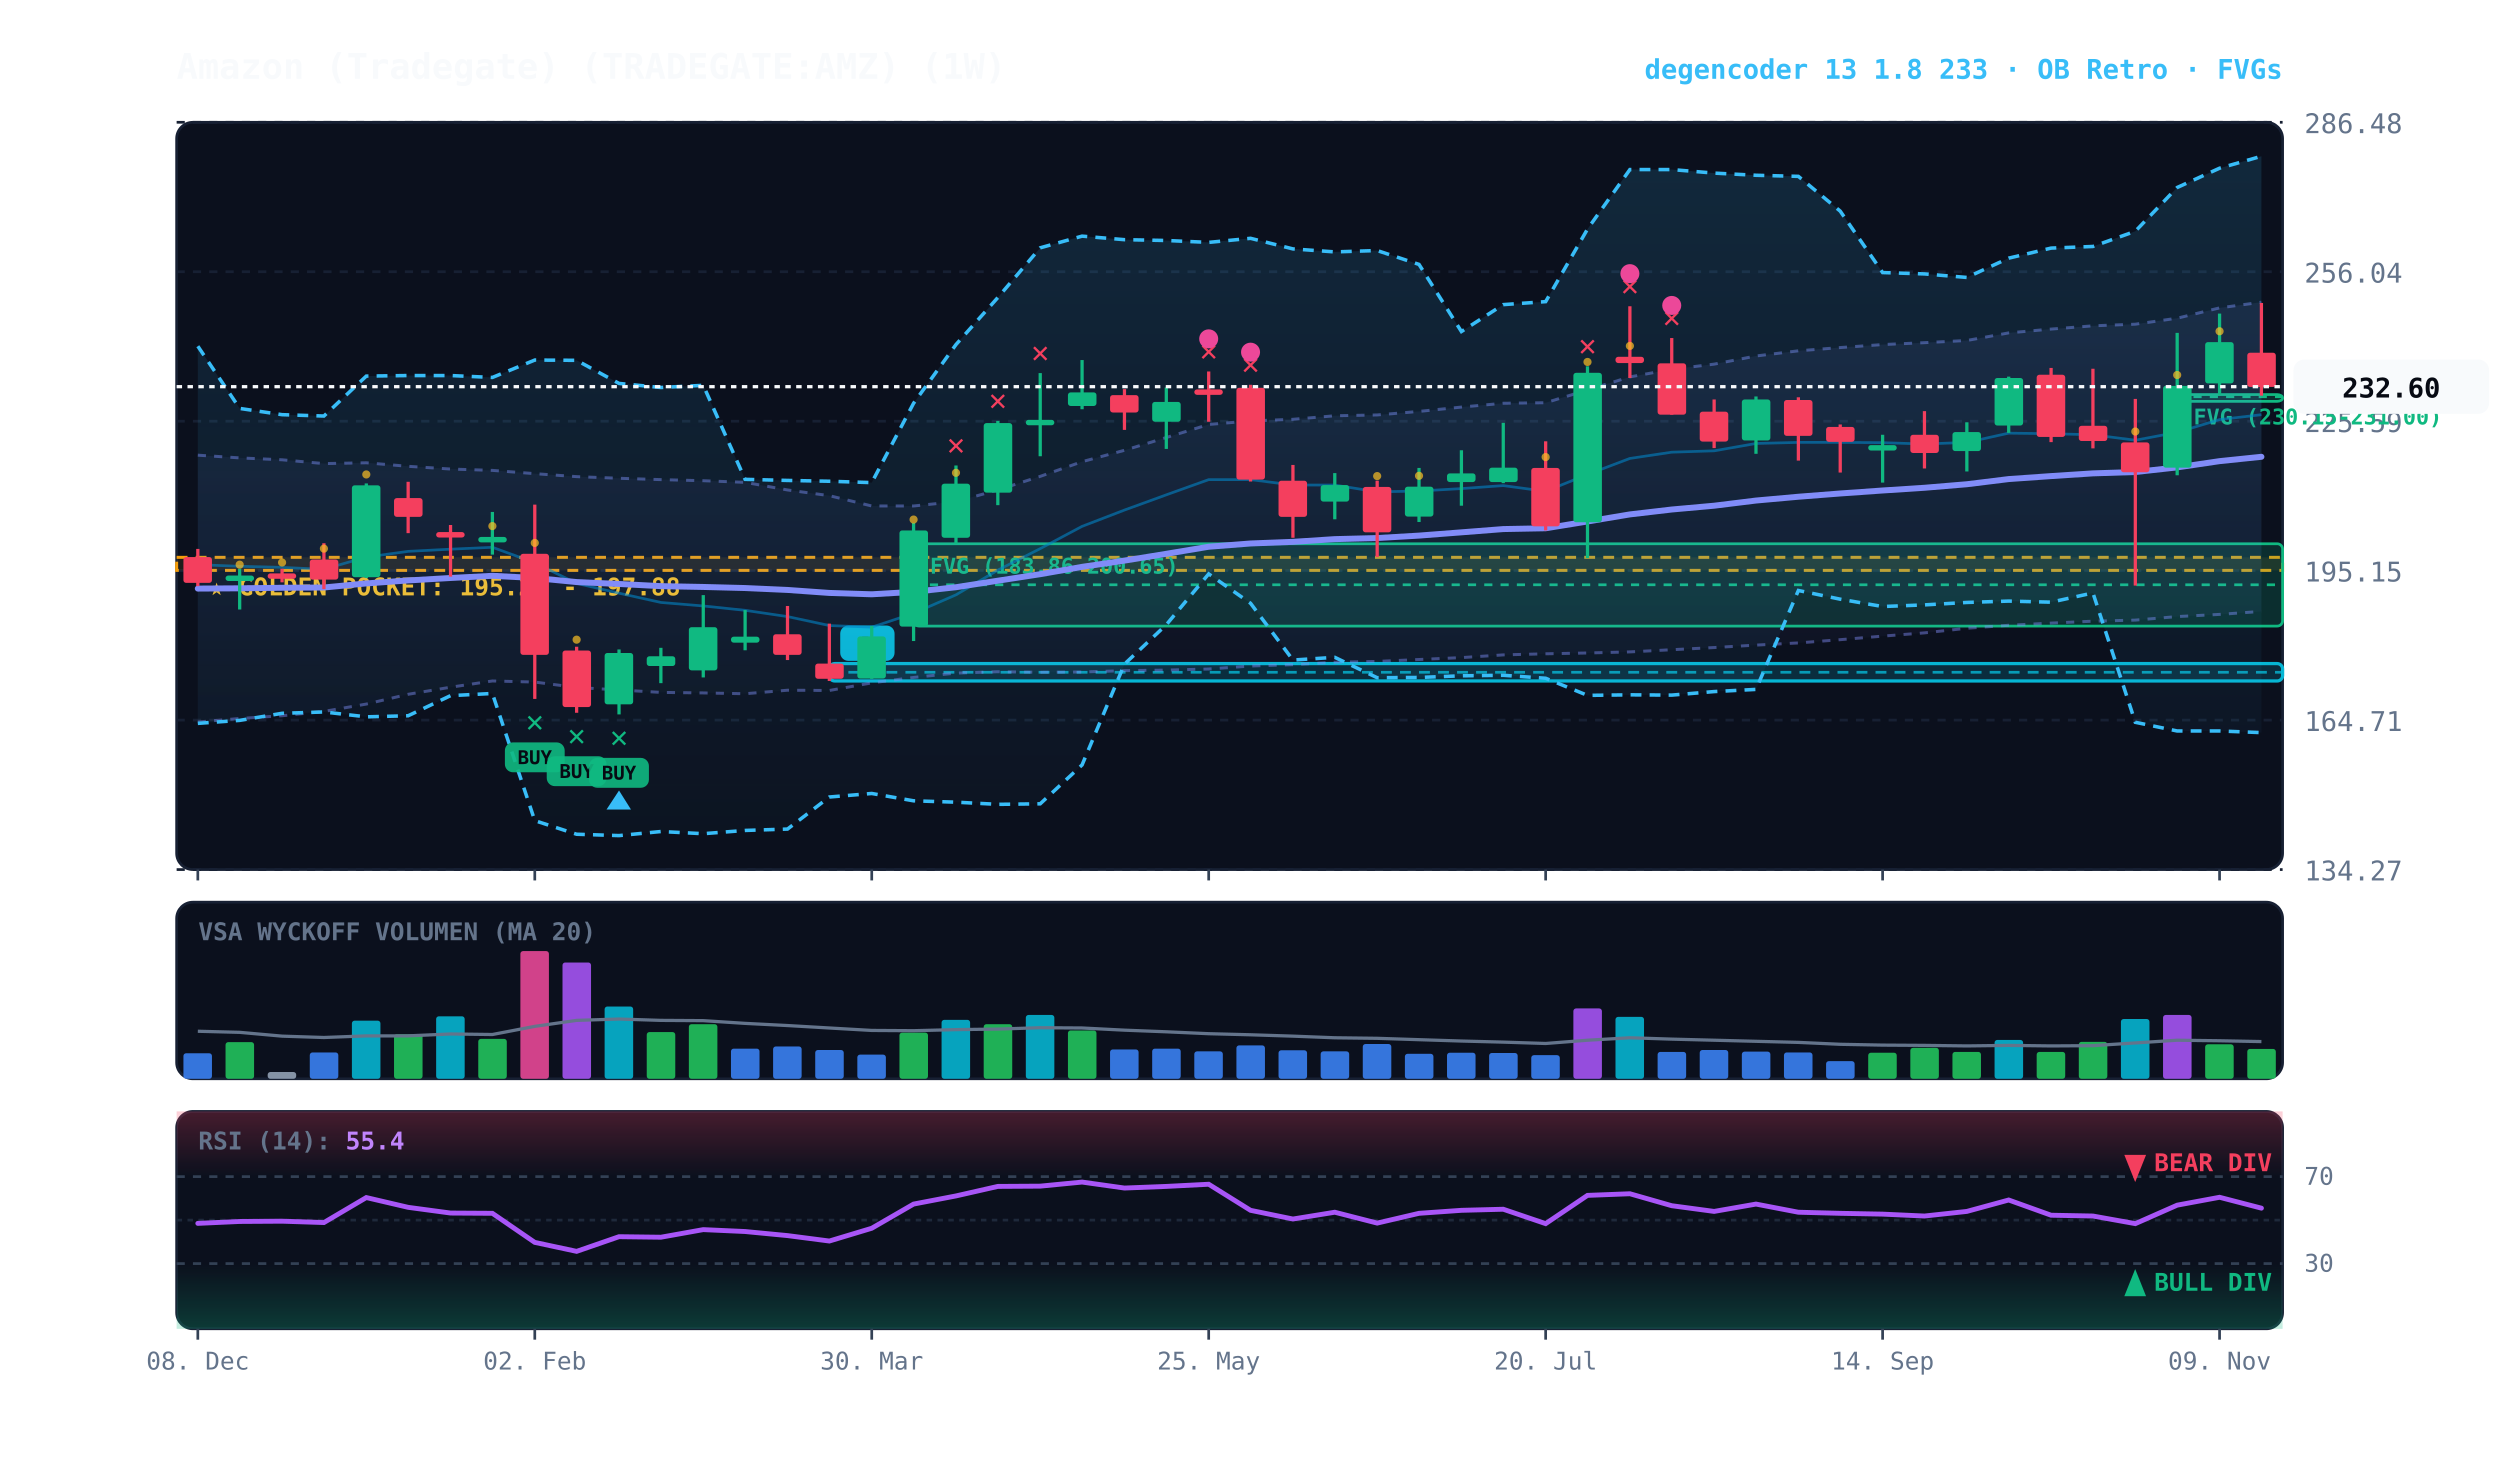
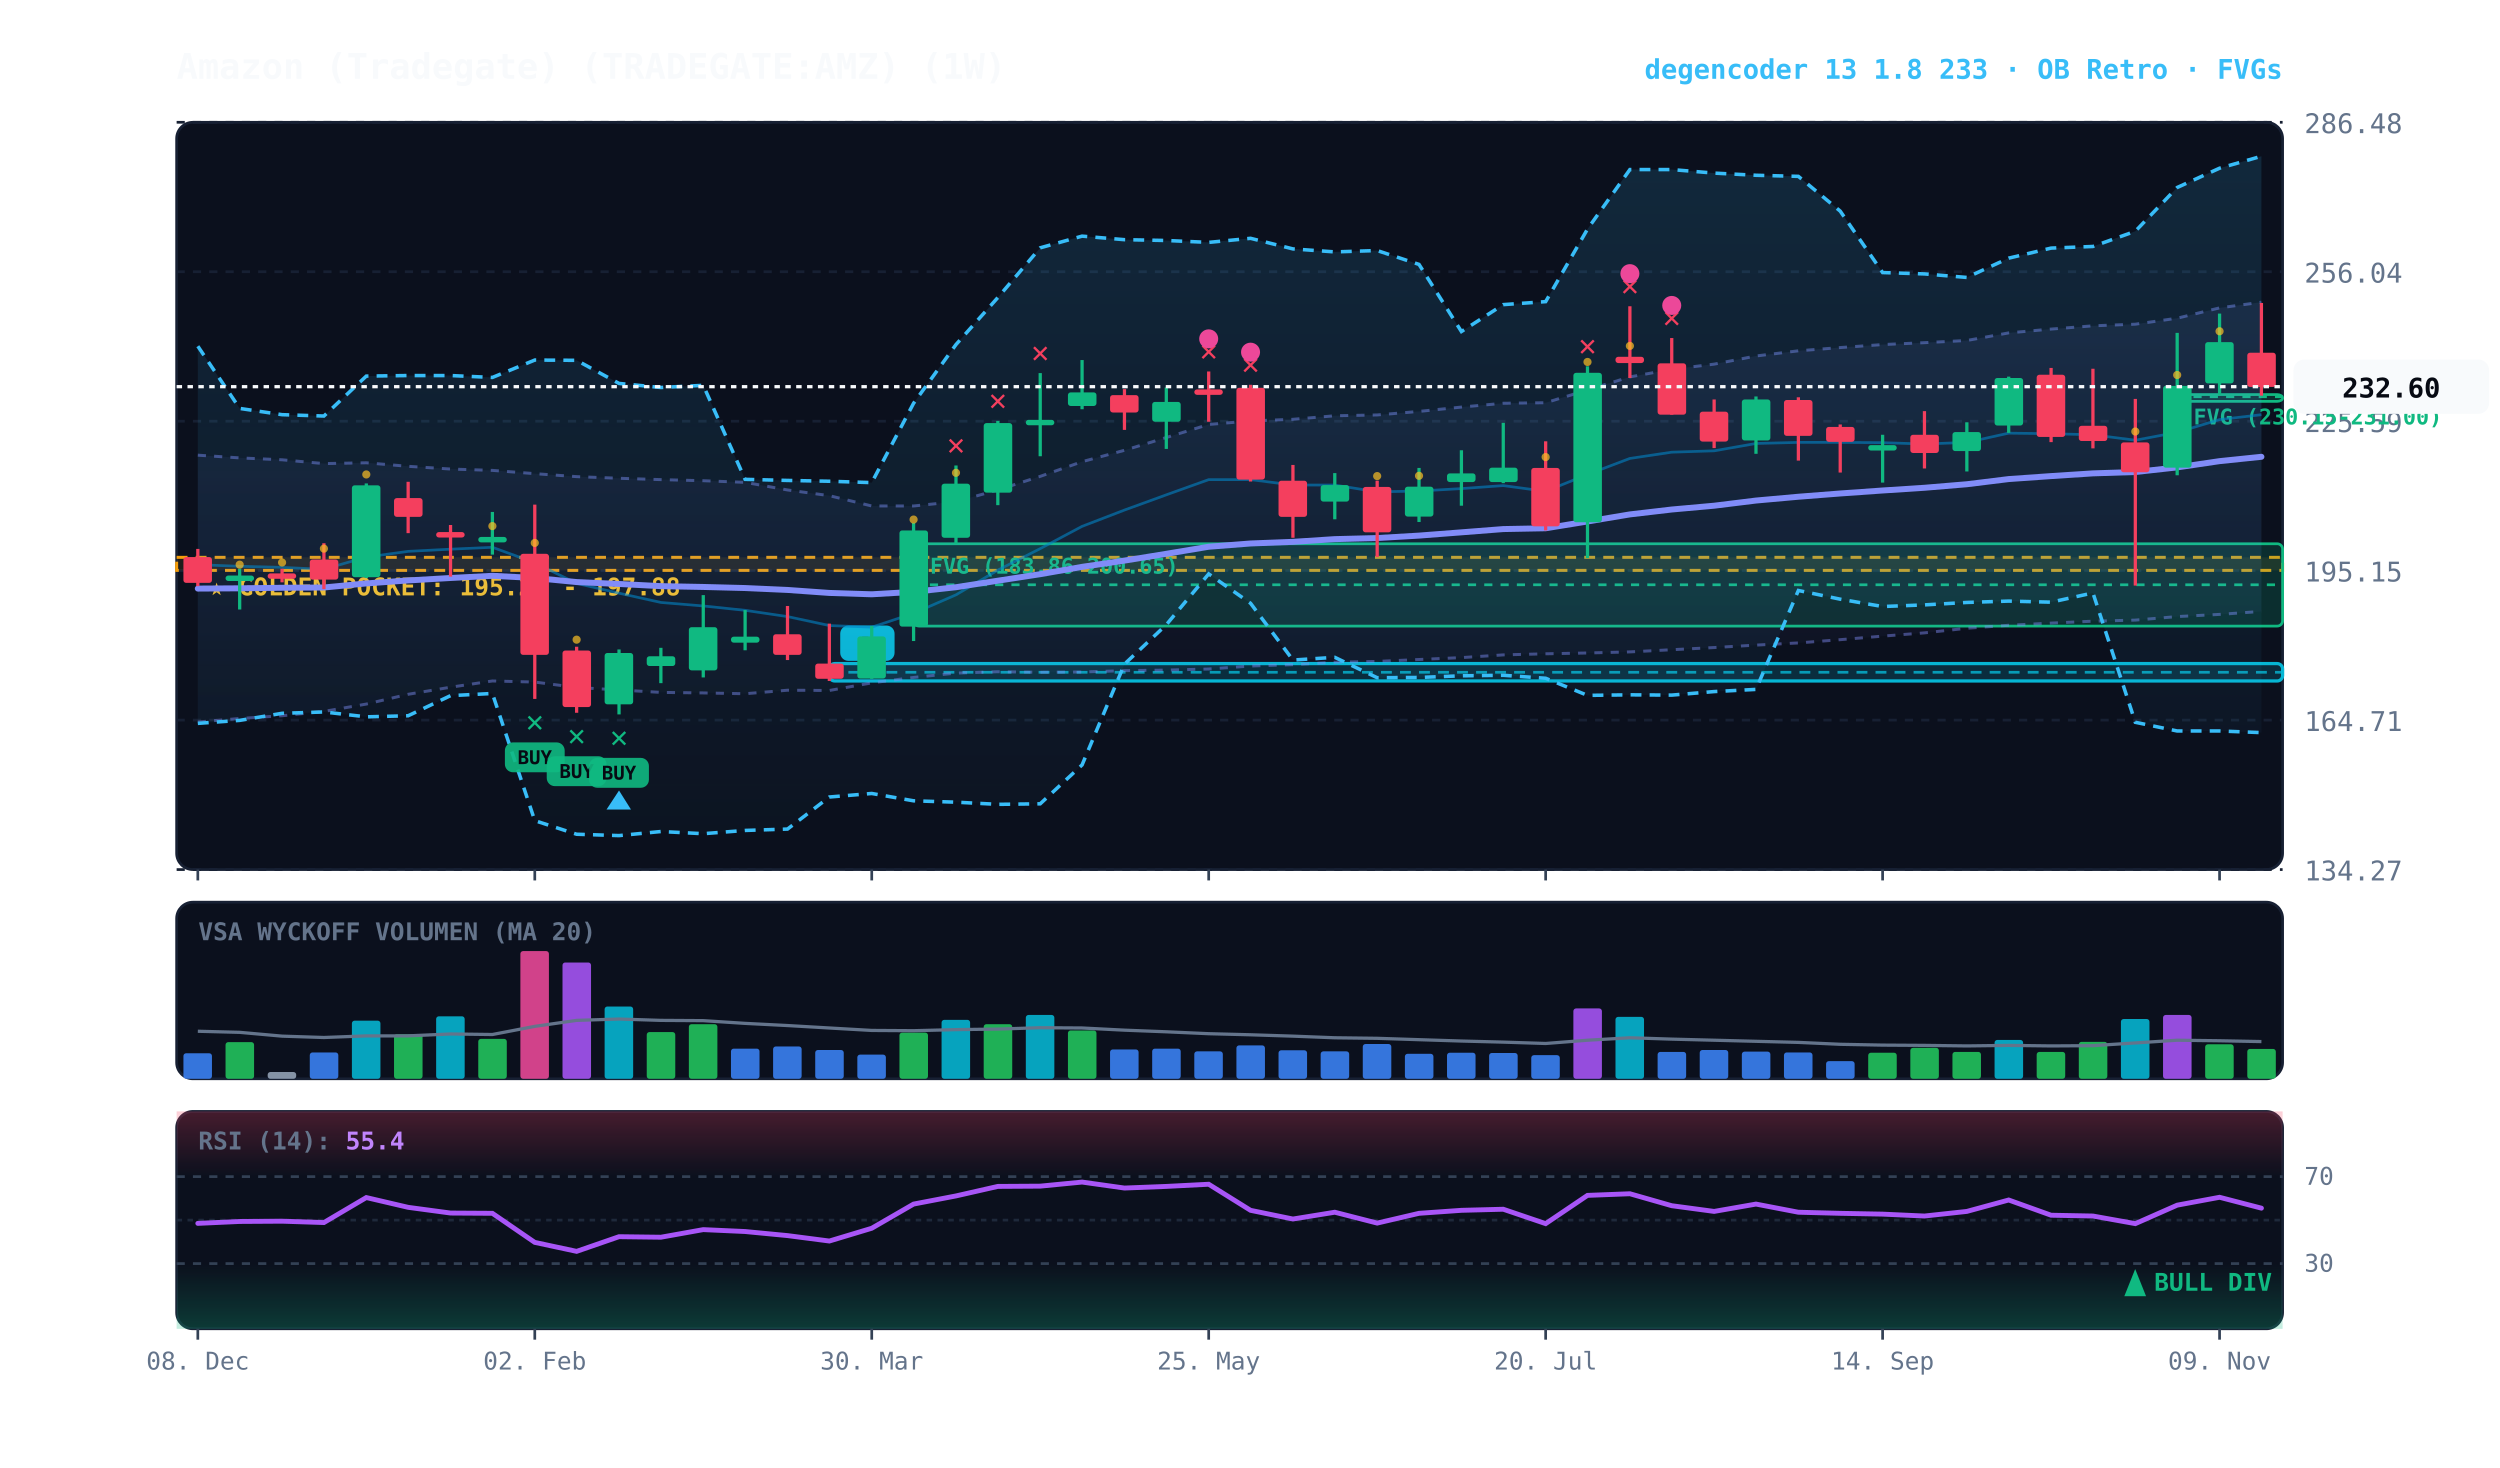
<svg xmlns="http://www.w3.org/2000/svg" viewBox="0 0 920 540" width="100%" height="100%" style="background:#070a13; font-family:'JetBrains Mono', monospace;">
  <defs>
    <linearGradient id="cloud-grad" x1="0%" y1="0%" x2="0%" y2="100%">
      <stop offset="0%" stop-color="#38bdf8" stop-opacity="0.14" />
      <stop offset="100%" stop-color="#38bdf8" stop-opacity="0.02" />
    </linearGradient>
    <linearGradient id="rfe-cloud" x1="0%" y1="0%" x2="0%" y2="100%">
      <stop offset="0%" stop-color="#818cf8" stop-opacity="0.09" />
      <stop offset="100%" stop-color="#818cf8" stop-opacity="0.02" />
    </linearGradient>
    <linearGradient id="rsi-overbought" x1="0%" y1="0%" x2="0%" y2="100%">
      <stop offset="0%" stop-color="#f43f5e" stop-opacity="0.25" />
      <stop offset="100%" stop-color="#f43f5e" stop-opacity="0.0" />
    </linearGradient>
    <linearGradient id="rsi-oversold" x1="0%" y1="0%" x2="0%" y2="100%">
      <stop offset="0%" stop-color="#10b981" stop-opacity="0.0" />
      <stop offset="100%" stop-color="#10b981" stop-opacity="0.25" />
    </linearGradient>
  </defs>
  <rect x="65" y="45" width="775" height="275" fill="#0b101d" rx="6" stroke="#172033" stroke-width="1" />
  <rect x="65" y="332" width="775" height="65" fill="#0b101d" rx="6" stroke="#172033" stroke-width="1" />
  <rect x="65" y="409" width="775" height="80" fill="#0b101d" rx="6" stroke="#172033" stroke-width="1" />
  <line x1="65" y1="320.0" x2="840" y2="320.0" stroke="#172033" stroke-dasharray="3,3" stroke-width="1" />
  <text x="848" y="324.0" fill="#64748b" font-size="10" text-anchor="start">134.27</text>
  <line x1="65" y1="265.0" x2="840" y2="265.0" stroke="#172033" stroke-dasharray="3,3" stroke-width="1" />
  <text x="848" y="269.0" fill="#64748b" font-size="10" text-anchor="start">164.71</text>
  <line x1="65" y1="210.0" x2="840" y2="210.0" stroke="#172033" stroke-dasharray="3,3" stroke-width="1" />
  <text x="848" y="214.0" fill="#64748b" font-size="10" text-anchor="start">195.15</text>
  <line x1="65" y1="155.0" x2="840" y2="155.0" stroke="#172033" stroke-dasharray="3,3" stroke-width="1" />
  <text x="848" y="159.0" fill="#64748b" font-size="10" text-anchor="start">225.59</text>
  <line x1="65" y1="100.0" x2="840" y2="100.0" stroke="#172033" stroke-dasharray="3,3" stroke-width="1" />
  <text x="848" y="104.0" fill="#64748b" font-size="10" text-anchor="start">256.04</text>
  <line x1="65" y1="45.0" x2="840" y2="45.0" stroke="#172033" stroke-dasharray="3,3" stroke-width="1" />
  <text x="848" y="49.0" fill="#64748b" font-size="10" text-anchor="start">286.48</text>
  <rect x="65" y="205.1" width="775" height="4.8" fill="rgba(245, 158, 11, 0.10)" stroke="#f59e0b" stroke-dasharray="4,3" stroke-width="1.1" />
  <text x="77" y="219.1" fill="#fbbf24" font-size="9" font-weight="bold">★ GOLDEN POCKET: 195.20 - 197.88</text>
  <rect x="801.2" y="145.2" width="38.8" height="2.5" fill="rgba(16, 185, 129, 0.18)" stroke="#10b981" stroke-width="1" rx="2" />
  <line x1="801.2" y1="146.0" x2="840" y2="146.0" stroke="#10b981" stroke-dasharray="3,3" stroke-width="1" />
  <text x="807.2" y="156.2" fill="#10b981" font-size="8" font-weight="bold">FVG (230.15-231.00)</text>
  <rect x="336.2" y="200.1" width="503.8" height="30.3" fill="rgba(16, 185, 129, 0.18)" stroke="#10b981" stroke-width="1" rx="2" />
  <line x1="336.2" y1="215.2" x2="840" y2="215.2" stroke="#10b981" stroke-dasharray="3,3" stroke-width="1" />
  <text x="342.2" y="211.1" fill="#10b981" font-size="8" font-weight="bold">FVG (183.86-200.65)</text>
  <rect x="305.2" y="244.2" width="534.8" height="6.4" fill="rgba(6, 182, 212, 0.18)" stroke="#06b6d4" stroke-width="1.2" rx="2" />
  <line x1="305.2" y1="247.4" x2="840" y2="247.4" stroke="#06b6d4" stroke-dasharray="4,3" stroke-width="1.0" opacity="0.8" />
  <rect x="309.2" y="230.2" width="20" height="13" fill="#06b6d4" rx="3" />
  <text x="319.2" y="240.2" fill="#070a13" font-size="8" font-weight="bold" text-anchor="middle">B</text>
  <polygon points="72.8,167.5 88.2,168.5 103.8,169.2 119.2,170.6 134.8,170.3 150.2,171.6 165.8,172.6 181.2,173.1 196.8,174.3 212.2,175.4 227.8,176.0 243.2,176.5 258.8,176.9 274.2,177.5 289.8,180.3 305.2,182.4 320.8,186.2 336.2,186.2 351.8,184.6 367.2,180.3 382.8,175.3 398.2,169.9 413.8,165.7 429.2,161.0 444.8,156.2 460.2,154.9 475.8,154.3 491.2,153.0 506.8,152.7 522.2,151.4 537.8,149.8 553.2,148.4 568.8,148.2 584.2,143.5 599.8,138.7 615.2,135.9 630.8,134.0 646.2,131.0 661.8,129.1 677.2,127.9 692.8,126.8 708.2,126.1 723.8,125.3 739.2,122.5 754.8,121.1 770.2,119.9 785.8,119.3 801.2,117.1 816.8,113.3 832.2,111.2 832.2,225.0 816.8,226.1 801.2,226.9 785.8,228.2 770.2,228.6 754.8,229.3 739.2,230.1 723.8,231.2 708.2,232.9 692.8,234.1 677.2,235.4 661.8,236.6 646.2,237.4 630.8,238.3 615.2,239.1 599.8,239.9 584.2,240.3 568.8,240.6 553.2,241.0 537.8,242.0 522.2,242.7 506.8,243.4 491.2,243.7 475.8,244.6 460.2,245.1 444.8,246.2 429.2,246.6 413.8,246.8 398.2,247.3 382.8,247.4 367.2,247.2 351.8,247.7 336.2,249.3 320.8,251.3 305.2,254.1 289.8,254.0 274.2,255.3 258.8,255.0 243.2,254.8 227.8,253.9 212.2,253.0 196.8,251.0 181.2,250.6 165.8,252.9 150.2,255.5 134.8,259.1 119.2,261.8 103.8,263.4 88.2,264.4 72.8,265.7" fill="url(#rfe-cloud)" />
  <polyline points="72.8,167.5 88.2,168.5 103.8,169.2 119.2,170.6 134.8,170.3 150.2,171.6 165.8,172.6 181.2,173.1 196.8,174.3 212.2,175.4 227.8,176.0 243.2,176.5 258.8,176.9 274.2,177.5 289.8,180.3 305.2,182.4 320.8,186.2 336.2,186.2 351.8,184.6 367.2,180.3 382.8,175.3 398.2,169.9 413.8,165.7 429.2,161.0 444.8,156.2 460.2,154.9 475.8,154.3 491.2,153.0 506.8,152.7 522.2,151.4 537.8,149.8 553.2,148.4 568.8,148.2 584.2,143.5 599.8,138.7 615.2,135.9 630.8,134.0 646.2,131.0 661.8,129.1 677.2,127.9 692.8,126.8 708.2,126.1 723.8,125.3 739.2,122.5 754.8,121.1 770.2,119.9 785.8,119.3 801.2,117.1 816.8,113.3 832.2,111.2" fill="none" stroke="#818cf8" stroke-width="1.1" stroke-opacity="0.45" stroke-dasharray="3,3" />
  <polyline points="72.8,265.7 88.2,264.4 103.8,263.4 119.2,261.8 134.8,259.1 150.2,255.5 165.8,252.9 181.2,250.6 196.8,251.0 212.2,253.0 227.8,253.9 243.2,254.8 258.8,255.0 274.2,255.3 289.8,254.0 305.2,254.1 320.8,251.3 336.2,249.3 351.8,247.7 367.2,247.2 382.8,247.4 398.2,247.3 413.8,246.8 429.2,246.6 444.8,246.2 460.2,245.1 475.8,244.6 491.2,243.7 506.8,243.4 522.2,242.7 537.8,242.0 553.2,241.0 568.8,240.6 584.2,240.3 599.8,239.9 615.2,239.1 630.8,238.3 646.2,237.4 661.8,236.6 677.2,235.4 692.8,234.1 708.2,232.9 723.8,231.2 739.2,230.1 754.8,229.3 770.2,228.6 785.8,228.2 801.2,226.9 816.8,226.1 832.2,225.0" fill="none" stroke="#818cf8" stroke-width="1.1" stroke-opacity="0.45" stroke-dasharray="3,3" />
  <polygon points="72.8,127.4 88.2,150.3 103.8,152.6 119.2,153.1 134.8,138.4 150.2,138.2 165.8,138.2 181.2,138.9 196.8,132.5 212.2,132.6 227.8,141.1 243.2,142.6 258.8,141.8 274.2,176.4 289.8,176.8 305.2,177.1 320.8,177.6 336.2,148.4 351.8,126.8 367.2,109.5 382.8,91.2 398.2,86.9 413.8,88.2 429.2,88.5 444.8,89.2 460.2,87.7 475.8,91.6 491.2,92.7 506.8,92.2 522.2,97.3 537.8,122.0 553.2,112.1 568.8,111.0 584.2,84.3 599.8,62.4 615.2,62.4 630.8,63.7 646.2,64.5 661.8,64.9 677.2,77.7 692.8,100.3 708.2,100.8 723.8,102.1 739.2,95.0 754.8,91.3 770.2,90.7 785.8,85.1 801.2,69.0 816.8,61.9 832.2,57.5 832.2,269.6 816.8,269.0 801.2,269.0 785.8,265.8 770.2,218.2 754.8,221.6 739.2,221.2 723.8,221.7 708.2,222.6 692.8,223.2 677.2,220.5 661.8,217.3 646.2,253.7 630.8,254.5 615.2,255.8 599.8,255.7 584.2,255.9 568.8,249.6 553.2,248.5 537.8,248.7 522.2,249.3 506.8,249.4 491.2,241.9 475.8,242.9 460.2,222.0 444.8,211.2 429.2,229.9 413.8,244.4 398.2,281.5 382.8,295.8 367.2,296.0 351.8,295.2 336.2,294.7 320.8,292.0 305.2,293.3 289.8,305.1 274.2,305.6 258.8,306.8 243.2,306.0 227.8,307.5 212.2,307.0 196.8,302.0 181.2,255.2 165.8,256.0 150.2,263.4 134.8,263.8 119.2,262.0 103.8,262.5 88.2,265.1 72.8,266.2" fill="url(#cloud-grad)" />
  <polyline points="72.8,127.4 88.2,150.3 103.8,152.6 119.2,153.1 134.8,138.4 150.2,138.2 165.8,138.2 181.2,138.9 196.8,132.5 212.2,132.6 227.8,141.1 243.2,142.6 258.8,141.8 274.2,176.4 289.8,176.8 305.2,177.1 320.8,177.6 336.2,148.4 351.8,126.8 367.2,109.5 382.8,91.2 398.2,86.9 413.8,88.2 429.2,88.5 444.8,89.2 460.2,87.7 475.8,91.6 491.2,92.7 506.8,92.2 522.2,97.3 537.8,122.0 553.2,112.1 568.8,111.0 584.2,84.3 599.8,62.4 615.2,62.4 630.8,63.7 646.2,64.5 661.8,64.9 677.2,77.7 692.8,100.3 708.2,100.8 723.8,102.1 739.2,95.0 754.8,91.3 770.2,90.7 785.8,85.1 801.2,69.0 816.8,61.9 832.2,57.5" fill="none" stroke="#38bdf8" stroke-width="1.3" stroke-dasharray="4,3" />
  <polyline points="72.8,266.2 88.2,265.1 103.8,262.5 119.2,262.0 134.8,263.8 150.2,263.4 165.8,256.0 181.2,255.2 196.8,302.0 212.2,307.0 227.8,307.5 243.2,306.0 258.8,306.8 274.2,305.6 289.8,305.1 305.2,293.3 320.8,292.0 336.2,294.7 351.8,295.2 367.2,296.0 382.8,295.8 398.2,281.5 413.8,244.4 429.2,229.9 444.8,211.2 460.2,222.0 475.8,242.9 491.2,241.9 506.8,249.4 522.2,249.3 537.8,248.7 553.2,248.5 568.8,249.6 584.2,255.9 599.8,255.7 615.2,255.8 630.8,254.5 646.2,253.7 661.8,217.3 677.2,220.5 692.8,223.2 708.2,222.6 723.8,221.7 739.2,221.2 754.8,221.6 770.2,218.2 785.8,265.8 801.2,269.0 816.8,269.0 832.2,269.6" fill="none" stroke="#38bdf8" stroke-width="1.3" stroke-dasharray="4,3" />
  <polyline points="72.8,207.8 88.2,208.4 103.8,208.8 119.2,209.5 134.8,205.0 150.2,202.9 165.8,202.1 181.2,201.4 196.8,207.1 212.2,214.7 227.8,218.3 243.2,221.7 258.8,223.0 274.2,224.6 289.8,226.9 305.2,230.2 320.8,230.8 336.2,225.7 351.8,218.9 367.2,209.8 382.8,201.9 398.2,193.7 413.8,187.7 429.2,182.1 444.8,176.5 460.2,176.5 475.8,178.5 491.2,178.5 506.8,181.0 522.2,180.7 537.8,179.8 553.2,178.7 568.8,180.8 584.2,174.6 599.8,168.7 615.2,166.4 630.8,165.9 646.2,163.2 661.8,162.8 677.2,162.8 692.8,162.9 708.2,163.4 723.8,162.8 739.2,159.4 754.8,159.6 770.2,160.0 785.8,162.0 801.2,159.1 816.8,154.4 832.2,152.6" fill="none" stroke="#0284c7" stroke-width="1.0" stroke-opacity="0.6" />
  <polyline points="72.8,216.6 88.2,216.5 103.8,216.3 119.2,216.2 134.8,214.7 150.2,213.6 165.8,212.7 181.2,211.9 196.8,212.7 212.2,214.2 227.8,214.9 243.2,215.7 258.8,216.0 274.2,216.4 289.8,217.1 305.2,218.2 320.8,218.7 336.2,217.8 351.8,216.1 367.2,213.7 382.8,211.3 398.2,208.6 413.8,206.3 429.2,203.8 444.8,201.2 460.2,200.0 475.8,199.4 491.2,198.4 506.8,198.0 522.2,197.1 537.8,195.9 553.2,194.7 568.8,194.4 584.2,191.9 599.8,189.3 615.2,187.5 630.8,186.1 646.2,184.2 661.8,182.8 677.2,181.6 692.8,180.5 708.2,179.5 723.8,178.2 739.2,176.3 754.8,175.2 770.2,174.2 785.8,173.7 801.2,172.0 816.8,169.7 832.2,168.1" fill="none" stroke="#818cf8" stroke-width="2.2" stroke-linecap="round" />
  <line x1="72.8" y1="202.0" x2="72.8" y2="215.7" stroke="#f43f5e" stroke-width="1.2" />
  <rect x="67.5" y="205.0" width="10.5" height="9.5" fill="#f43f5e" rx="1" />
  <line x1="88.2" y1="209.3" x2="88.2" y2="224.3" stroke="#10b981" stroke-width="1.2" />
  <rect x="83.0" y="211.8" width="10.5" height="2.0" fill="#10b981" rx="1" />
  <circle cx="88.2" cy="207.8" r="1.5" fill="#fbbf24" opacity="0.7" />
  <line x1="103.8" y1="209.3" x2="103.8" y2="214.3" stroke="#f43f5e" stroke-width="1.2" />
  <rect x="98.5" y="211.0" width="10.5" height="2.0" fill="#f43f5e" rx="1" />
  <circle cx="103.8" cy="207.0" r="1.5" fill="#fbbf24" opacity="0.7" />
  <line x1="119.2" y1="199.9" x2="119.2" y2="216.8" stroke="#f43f5e" stroke-width="1.2" />
  <rect x="114.0" y="205.9" width="10.5" height="7.4" fill="#f43f5e" rx="1" />
  <circle cx="119.2" cy="201.9" r="1.5" fill="#fbbf24" opacity="0.7" />
  <line x1="134.8" y1="177.9" x2="134.8" y2="212.7" stroke="#10b981" stroke-width="1.2" />
  <rect x="129.5" y="178.6" width="10.5" height="33.8" fill="#10b981" rx="1" />
  <circle cx="134.8" cy="174.6" r="1.5" fill="#fbbf24" opacity="0.7" />
  <line x1="150.2" y1="177.3" x2="150.2" y2="196.2" stroke="#f43f5e" stroke-width="1.2" />
  <rect x="145.0" y="183.3" width="10.5" height="6.9" fill="#f43f5e" rx="1" />
  <line x1="165.8" y1="193.2" x2="165.8" y2="212.2" stroke="#f43f5e" stroke-width="1.2" />
  <rect x="160.5" y="195.8" width="10.5" height="2.0" fill="#f43f5e" rx="1" />
  <line x1="181.2" y1="188.4" x2="181.2" y2="204.1" stroke="#10b981" stroke-width="1.2" />
  <rect x="176.0" y="197.6" width="10.5" height="2.0" fill="#10b981" rx="1" />
  <circle cx="181.2" cy="193.6" r="1.5" fill="#fbbf24" opacity="0.7" />
  <line x1="196.8" y1="185.7" x2="196.8" y2="257.2" stroke="#f43f5e" stroke-width="1.2" />
  <rect x="191.5" y="203.8" width="10.5" height="37.2" fill="#f43f5e" rx="1" />
  <text x="196.8" y="269.2" fill="#10b981" font-size="11" font-weight="bold" text-anchor="middle">✕</text>
  <rect x="185.8" y="273.2" width="22" height="11" fill="#10b981" rx="3" opacity="0.9" />
  <text x="196.8" y="281.2" fill="#070a13" font-size="7" font-weight="bold" text-anchor="middle">BUY</text>
  <circle cx="196.8" cy="199.8" r="1.5" fill="#fbbf24" opacity="0.7" />
  <line x1="212.2" y1="238.0" x2="212.2" y2="262.3" stroke="#f43f5e" stroke-width="1.2" />
  <rect x="207.0" y="239.4" width="10.5" height="20.8" fill="#f43f5e" rx="1" />
  <text x="212.2" y="274.3" fill="#10b981" font-size="11" font-weight="bold" text-anchor="middle">✕</text>
  <rect x="201.2" y="278.3" width="22" height="11" fill="#10b981" rx="3" opacity="0.9" />
  <text x="212.2" y="286.3" fill="#070a13" font-size="7" font-weight="bold" text-anchor="middle">BUY</text>
  <circle cx="212.2" cy="235.4" r="1.5" fill="#fbbf24" opacity="0.7" />
  <line x1="227.8" y1="239.0" x2="227.8" y2="262.9" stroke="#10b981" stroke-width="1.2" />
  <rect x="222.5" y="240.3" width="10.5" height="18.9" fill="#10b981" rx="1" />
  <text x="227.8" y="274.9" fill="#10b981" font-size="11" font-weight="bold" text-anchor="middle">✕</text>
  <rect x="216.8" y="278.9" width="22" height="11" fill="#10b981" rx="3" opacity="0.9" />
  <text x="227.8" y="286.9" fill="#070a13" font-size="7" font-weight="bold" text-anchor="middle">BUY</text>
  <polygon points="227.8,290.9 223.2,297.9 232.2,297.9" fill="#38bdf8" />
  <line x1="243.2" y1="238.4" x2="243.2" y2="251.4" stroke="#10b981" stroke-width="1.2" />
  <rect x="238.0" y="241.5" width="10.5" height="3.6" fill="#10b981" rx="1" />
  <line x1="258.8" y1="219.0" x2="258.8" y2="249.3" stroke="#10b981" stroke-width="1.2" />
  <rect x="253.5" y="230.8" width="10.5" height="15.9" fill="#10b981" rx="1" />
  <line x1="274.2" y1="224.5" x2="274.2" y2="239.3" stroke="#10b981" stroke-width="1.2" />
  <rect x="269.0" y="234.3" width="10.5" height="2.2" fill="#10b981" rx="1" />
  <line x1="289.8" y1="223.0" x2="289.8" y2="242.9" stroke="#f43f5e" stroke-width="1.2" />
  <rect x="284.5" y="233.4" width="10.5" height="7.6" fill="#f43f5e" rx="1" />
  <line x1="305.2" y1="229.5" x2="305.2" y2="250.6" stroke="#f43f5e" stroke-width="1.2" />
  <rect x="300.0" y="244.2" width="10.5" height="5.6" fill="#f43f5e" rx="1" />
  <line x1="320.8" y1="230.4" x2="320.8" y2="249.8" stroke="#10b981" stroke-width="1.2" />
  <rect x="315.5" y="234.2" width="10.5" height="15.5" fill="#10b981" rx="1" />
  <line x1="336.2" y1="192.4" x2="336.2" y2="235.9" stroke="#10b981" stroke-width="1.2" />
  <rect x="331.0" y="195.2" width="10.5" height="35.4" fill="#10b981" rx="1" />
  <circle cx="336.2" cy="191.2" r="1.5" fill="#fbbf24" opacity="0.7" />
  <line x1="351.8" y1="171.3" x2="351.8" y2="200.1" stroke="#10b981" stroke-width="1.2" />
  <rect x="346.5" y="178.0" width="10.5" height="19.9" fill="#10b981" rx="1" />
  <text x="351.8" y="167.3" fill="#f43f5e" font-size="11" font-weight="bold" text-anchor="middle">✕</text>
  <circle cx="351.8" cy="174.0" r="1.5" fill="#fbbf24" opacity="0.7" />
  <line x1="367.2" y1="154.9" x2="367.2" y2="185.9" stroke="#10b981" stroke-width="1.2" />
  <rect x="362.0" y="155.7" width="10.5" height="25.6" fill="#10b981" rx="1" />
  <text x="367.2" y="150.9" fill="#f43f5e" font-size="11" font-weight="bold" text-anchor="middle">✕</text>
  <line x1="382.8" y1="137.3" x2="382.8" y2="167.9" stroke="#10b981" stroke-width="1.2" />
  <rect x="377.5" y="154.5" width="10.5" height="2.0" fill="#10b981" rx="1" />
  <text x="382.8" y="133.3" fill="#f43f5e" font-size="11" font-weight="bold" text-anchor="middle">✕</text>
  <line x1="398.2" y1="132.5" x2="398.2" y2="150.6" stroke="#10b981" stroke-width="1.2" />
  <rect x="393.0" y="144.4" width="10.5" height="5.0" fill="#10b981" rx="1" />
  <line x1="413.8" y1="143.2" x2="413.8" y2="158.2" stroke="#f43f5e" stroke-width="1.2" />
  <rect x="408.5" y="145.4" width="10.5" height="6.4" fill="#f43f5e" rx="1" />
  <line x1="429.2" y1="142.6" x2="429.2" y2="165.2" stroke="#10b981" stroke-width="1.2" />
  <rect x="424.0" y="147.9" width="10.5" height="7.3" fill="#10b981" rx="1" />
  <line x1="444.8" y1="136.7" x2="444.8" y2="155.2" stroke="#f43f5e" stroke-width="1.2" />
  <rect x="439.5" y="143.3" width="10.5" height="2.0" fill="#f43f5e" rx="1" />
  <text x="444.8" y="132.7" fill="#f43f5e" font-size="11" font-weight="bold" text-anchor="middle">✕</text>
  <circle cx="444.8" cy="124.7" r="3.5" fill="#ec4899" />
  <line x1="460.2" y1="141.6" x2="460.2" y2="177.2" stroke="#f43f5e" stroke-width="1.2" />
  <rect x="455.0" y="142.7" width="10.5" height="33.8" fill="#f43f5e" rx="1" />
  <text x="460.2" y="137.6" fill="#f43f5e" font-size="11" font-weight="bold" text-anchor="middle">✕</text>
  <circle cx="460.2" cy="129.6" r="3.5" fill="#ec4899" />
  <line x1="475.8" y1="171.1" x2="475.8" y2="197.9" stroke="#f43f5e" stroke-width="1.2" />
  <rect x="470.5" y="176.9" width="10.5" height="13.3" fill="#f43f5e" rx="1" />
  <line x1="491.2" y1="174.1" x2="491.2" y2="191.1" stroke="#10b981" stroke-width="1.2" />
  <rect x="486.0" y="178.5" width="10.5" height="6.1" fill="#10b981" rx="1" />
  <line x1="506.8" y1="176.9" x2="506.8" y2="205.0" stroke="#f43f5e" stroke-width="1.2" />
  <rect x="501.5" y="179.2" width="10.5" height="16.7" fill="#f43f5e" rx="1" />
  <circle cx="506.8" cy="175.2" r="1.5" fill="#fbbf24" opacity="0.7" />
  <line x1="522.2" y1="172.2" x2="522.2" y2="192.1" stroke="#10b981" stroke-width="1.2" />
  <rect x="517.0" y="179.1" width="10.5" height="11.0" fill="#10b981" rx="1" />
  <circle cx="522.2" cy="175.1" r="1.5" fill="#fbbf24" opacity="0.7" />
  <line x1="537.8" y1="165.7" x2="537.8" y2="186.1" stroke="#10b981" stroke-width="1.2" />
  <rect x="532.5" y="174.2" width="10.5" height="3.2" fill="#10b981" rx="1" />
  <line x1="553.2" y1="155.6" x2="553.2" y2="177.8" stroke="#10b981" stroke-width="1.2" />
  <rect x="548.0" y="172.1" width="10.5" height="5.3" fill="#10b981" rx="1" />
  <line x1="568.8" y1="162.4" x2="568.8" y2="195.2" stroke="#f43f5e" stroke-width="1.2" />
  <rect x="563.5" y="172.2" width="10.5" height="21.5" fill="#f43f5e" rx="1" />
  <circle cx="568.8" cy="168.2" r="1.5" fill="#fbbf24" opacity="0.7" />
  <line x1="584.2" y1="134.8" x2="584.2" y2="205.4" stroke="#10b981" stroke-width="1.2" />
  <rect x="579.0" y="137.2" width="10.5" height="55.0" fill="#10b981" rx="1" />
  <text x="584.2" y="130.8" fill="#f43f5e" font-size="11" font-weight="bold" text-anchor="middle">✕</text>
  <circle cx="584.2" cy="133.2" r="1.5" fill="#fbbf24" opacity="0.7" />
  <line x1="599.8" y1="112.7" x2="599.8" y2="139.1" stroke="#f43f5e" stroke-width="1.2" />
  <rect x="594.5" y="131.3" width="10.5" height="2.3" fill="#f43f5e" rx="1" />
  <text x="599.8" y="108.7" fill="#f43f5e" font-size="11" font-weight="bold" text-anchor="middle">✕</text>
  <circle cx="599.8" cy="100.7" r="3.5" fill="#ec4899" />
  <circle cx="599.8" cy="127.3" r="1.5" fill="#fbbf24" opacity="0.7" />
  <line x1="615.2" y1="124.4" x2="615.2" y2="152.6" stroke="#f43f5e" stroke-width="1.2" />
  <rect x="610.0" y="133.7" width="10.5" height="18.9" fill="#f43f5e" rx="1" />
  <text x="615.2" y="120.4" fill="#f43f5e" font-size="11" font-weight="bold" text-anchor="middle">✕</text>
  <circle cx="615.2" cy="112.4" r="3.5" fill="#ec4899" />
  <line x1="630.8" y1="147.0" x2="630.8" y2="164.9" stroke="#f43f5e" stroke-width="1.2" />
  <rect x="625.5" y="151.5" width="10.5" height="11.0" fill="#f43f5e" rx="1" />
  <line x1="646.2" y1="145.9" x2="646.2" y2="167.0" stroke="#10b981" stroke-width="1.2" />
  <rect x="641.0" y="147.0" width="10.5" height="15.1" fill="#10b981" rx="1" />
  <line x1="661.8" y1="146.2" x2="661.8" y2="169.5" stroke="#f43f5e" stroke-width="1.2" />
  <rect x="656.5" y="147.2" width="10.5" height="13.2" fill="#f43f5e" rx="1" />
  <line x1="677.2" y1="156.2" x2="677.2" y2="173.9" stroke="#f43f5e" stroke-width="1.2" />
  <rect x="672.0" y="157.1" width="10.5" height="5.5" fill="#f43f5e" rx="1" />
  <line x1="692.8" y1="160.0" x2="692.8" y2="177.6" stroke="#10b981" stroke-width="1.2" />
  <rect x="687.5" y="163.8" width="10.5" height="2.0" fill="#10b981" rx="1" />
  <line x1="708.2" y1="151.3" x2="708.2" y2="172.4" stroke="#f43f5e" stroke-width="1.2" />
  <rect x="703.0" y="160.0" width="10.5" height="6.7" fill="#f43f5e" rx="1" />
  <line x1="723.8" y1="155.4" x2="723.8" y2="173.5" stroke="#10b981" stroke-width="1.2" />
  <rect x="718.5" y="159.0" width="10.5" height="7.0" fill="#10b981" rx="1" />
  <line x1="739.2" y1="138.6" x2="739.2" y2="159.3" stroke="#10b981" stroke-width="1.2" />
  <rect x="734.0" y="139.1" width="10.5" height="17.5" fill="#10b981" rx="1" />
  <line x1="754.8" y1="135.4" x2="754.8" y2="162.7" stroke="#f43f5e" stroke-width="1.2" />
  <rect x="749.5" y="137.9" width="10.5" height="22.9" fill="#f43f5e" rx="1" />
  <line x1="770.2" y1="135.7" x2="770.2" y2="165.0" stroke="#f43f5e" stroke-width="1.2" />
  <rect x="765.0" y="156.7" width="10.5" height="5.6" fill="#f43f5e" rx="1" />
  <line x1="785.8" y1="146.8" x2="785.8" y2="215.5" stroke="#f43f5e" stroke-width="1.2" />
  <rect x="780.5" y="162.8" width="10.5" height="11.0" fill="#f43f5e" rx="1" />
  <circle cx="785.8" cy="158.8" r="1.5" fill="#fbbf24" opacity="0.7" />
  <line x1="801.2" y1="122.5" x2="801.2" y2="174.9" stroke="#10b981" stroke-width="1.2" />
  <rect x="796.0" y="142.0" width="10.5" height="30.1" fill="#10b981" rx="1" />
  <circle cx="801.2" cy="138.0" r="1.5" fill="#fbbf24" opacity="0.7" />
  <line x1="816.8" y1="115.4" x2="816.8" y2="145.2" stroke="#10b981" stroke-width="1.2" />
  <rect x="811.5" y="125.9" width="10.5" height="15.2" fill="#10b981" rx="1" />
  <circle cx="816.8" cy="121.9" r="1.5" fill="#fbbf24" opacity="0.7" />
  <line x1="832.2" y1="111.5" x2="832.2" y2="145.6" stroke="#f43f5e" stroke-width="1.2" />
  <rect x="827.0" y="129.8" width="10.5" height="12.6" fill="#f43f5e" rx="1" />
  <line x1="65" y1="142.3" x2="840" y2="142.3" stroke="#f8fafc" stroke-width="1.2" stroke-dasharray="2,2" />
  <rect x="844" y="132.3" width="72" height="20" fill="#f8fafc" rx="4" />
  <text x="880" y="146.3" fill="#070a13" font-size="10" font-weight="bold" text-anchor="middle">232.60</text>
  <text x="73" y="346" fill="#64748b" font-size="9" font-weight="bold">VSA WYCKOFF VOLUMEN (MA 20)</text>
  <rect x="67.5" y="387.6" width="10.5" height="9.4" fill="#3b82f6" opacity="0.88" rx="1" />
  <rect x="83.0" y="383.5" width="10.5" height="13.5" fill="#22c55e" opacity="0.88" rx="1" />
  <rect x="98.5" y="394.5" width="10.5" height="2.5" fill="#94a3b8" opacity="0.88" rx="1" />
  <rect x="114.0" y="387.3" width="10.5" height="9.7" fill="#3b82f6" opacity="0.88" rx="1" />
  <rect x="129.5" y="375.6" width="10.5" height="21.4" fill="#06b6d4" opacity="0.88" rx="1" />
  <rect x="145.0" y="380.6" width="10.5" height="16.4" fill="#22c55e" opacity="0.88" rx="1" />
  <rect x="160.5" y="374.0" width="10.5" height="23.0" fill="#06b6d4" opacity="0.88" rx="1" />
  <rect x="176.0" y="382.3" width="10.5" height="14.7" fill="#22c55e" opacity="0.88" rx="1" />
  <rect x="191.5" y="350.0" width="10.5" height="47.0" fill="#ec4899" opacity="0.88" rx="1" />
  <rect x="207.0" y="354.2" width="10.5" height="42.8" fill="#a855f7" opacity="0.88" rx="1" />
  <rect x="222.5" y="370.4" width="10.5" height="26.6" fill="#06b6d4" opacity="0.88" rx="1" />
  <rect x="238.0" y="379.8" width="10.5" height="17.2" fill="#22c55e" opacity="0.88" rx="1" />
  <rect x="253.5" y="376.9" width="10.5" height="20.1" fill="#22c55e" opacity="0.88" rx="1" />
  <rect x="269.0" y="385.9" width="10.5" height="11.1" fill="#3b82f6" opacity="0.88" rx="1" />
  <rect x="284.5" y="385.1" width="10.5" height="11.9" fill="#3b82f6" opacity="0.88" rx="1" />
  <rect x="300.0" y="386.4" width="10.5" height="10.6" fill="#3b82f6" opacity="0.88" rx="1" />
  <rect x="315.5" y="388.1" width="10.5" height="8.9" fill="#3b82f6" opacity="0.88" rx="1" />
  <rect x="331.0" y="380.0" width="10.5" height="17.0" fill="#22c55e" opacity="0.88" rx="1" />
  <rect x="346.5" y="375.3" width="10.5" height="21.7" fill="#06b6d4" opacity="0.88" rx="1" />
  <rect x="362.0" y="376.9" width="10.5" height="20.1" fill="#22c55e" opacity="0.88" rx="1" />
  <rect x="377.5" y="373.5" width="10.5" height="23.5" fill="#06b6d4" opacity="0.88" rx="1" />
  <rect x="393.0" y="379.2" width="10.5" height="17.8" fill="#22c55e" opacity="0.88" rx="1" />
  <rect x="408.5" y="386.2" width="10.5" height="10.8" fill="#3b82f6" opacity="0.88" rx="1" />
  <rect x="424.0" y="385.9" width="10.5" height="11.1" fill="#3b82f6" opacity="0.88" rx="1" />
  <rect x="439.5" y="386.9" width="10.5" height="10.1" fill="#3b82f6" opacity="0.88" rx="1" />
  <rect x="455.0" y="384.7" width="10.5" height="12.3" fill="#3b82f6" opacity="0.88" rx="1" />
  <rect x="470.5" y="386.5" width="10.5" height="10.5" fill="#3b82f6" opacity="0.88" rx="1" />
  <rect x="486.0" y="386.9" width="10.5" height="10.1" fill="#3b82f6" opacity="0.88" rx="1" />
  <rect x="501.5" y="384.2" width="10.5" height="12.8" fill="#3b82f6" opacity="0.88" rx="1" />
  <rect x="517.0" y="387.8" width="10.5" height="9.2" fill="#3b82f6" opacity="0.88" rx="1" />
  <rect x="532.5" y="387.4" width="10.5" height="9.6" fill="#3b82f6" opacity="0.88" rx="1" />
  <rect x="548.0" y="387.5" width="10.5" height="9.5" fill="#3b82f6" opacity="0.88" rx="1" />
  <rect x="563.5" y="388.3" width="10.5" height="8.7" fill="#3b82f6" opacity="0.88" rx="1" />
  <rect x="579.0" y="371.1" width="10.5" height="25.9" fill="#a855f7" opacity="0.88" rx="1" />
  <rect x="594.5" y="374.2" width="10.5" height="22.8" fill="#06b6d4" opacity="0.88" rx="1" />
  <rect x="610.0" y="387.1" width="10.5" height="9.9" fill="#3b82f6" opacity="0.88" rx="1" />
  <rect x="625.5" y="386.4" width="10.5" height="10.6" fill="#3b82f6" opacity="0.88" rx="1" />
  <rect x="641.0" y="387.0" width="10.5" height="10.0" fill="#3b82f6" opacity="0.88" rx="1" />
  <rect x="656.5" y="387.3" width="10.5" height="9.7" fill="#3b82f6" opacity="0.88" rx="1" />
  <rect x="672.0" y="390.5" width="10.5" height="6.5" fill="#3b82f6" opacity="0.88" rx="1" />
  <rect x="687.5" y="387.4" width="10.5" height="9.6" fill="#22c55e" opacity="0.88" rx="1" />
  <rect x="703.0" y="385.6" width="10.5" height="11.4" fill="#22c55e" opacity="0.88" rx="1" />
  <rect x="718.5" y="387.1" width="10.5" height="9.9" fill="#22c55e" opacity="0.88" rx="1" />
  <rect x="734.0" y="382.7" width="10.5" height="14.3" fill="#06b6d4" opacity="0.88" rx="1" />
  <rect x="749.5" y="387.1" width="10.5" height="9.9" fill="#22c55e" opacity="0.88" rx="1" />
  <rect x="765.0" y="383.4" width="10.5" height="13.6" fill="#22c55e" opacity="0.88" rx="1" />
  <rect x="780.5" y="375.0" width="10.5" height="22.0" fill="#06b6d4" opacity="0.88" rx="1" />
  <rect x="796.0" y="373.5" width="10.5" height="23.5" fill="#a855f7" opacity="0.88" rx="1" />
  <rect x="811.5" y="384.3" width="10.5" height="12.7" fill="#22c55e" opacity="0.88" rx="1" />
  <rect x="827.0" y="386.0" width="10.5" height="11.0" fill="#22c55e" opacity="0.88" rx="1" />
  <polyline points="72.8,379.5 88.2,379.9 103.8,381.3 119.2,381.8 134.8,381.2 150.2,381.2 165.8,380.5 181.2,380.7 196.8,377.7 212.2,375.5 227.8,375.0 243.2,375.5 258.8,375.6 274.2,376.6 289.8,377.4 305.2,378.3 320.8,379.2 336.2,379.3 351.8,378.9 367.2,378.7 382.8,378.2 398.2,378.3 413.8,379.1 429.2,379.7 444.8,380.4 460.2,380.8 475.8,381.3 491.2,381.9 506.8,382.1 522.2,382.6 537.8,383.1 553.2,383.5 568.8,384.0 584.2,382.8 599.8,381.9 615.2,382.4 630.8,382.8 646.2,383.2 661.8,383.6 677.2,384.3 692.8,384.6 708.2,384.7 723.8,384.9 739.2,384.7 754.8,384.9 770.2,384.8 785.8,383.8 801.2,382.8 816.8,383.0 832.2,383.3" fill="none" stroke="#64748b" stroke-width="1.2" />
  <rect x="65" y="409" width="775" height="24.0" fill="url(#rsi-overbought)" />
  <rect x="65" y="465.0" width="775" height="24.0" fill="url(#rsi-oversold)" />
  <line x1="65" y1="433.0" x2="840" y2="433.0" stroke="#334155" stroke-dasharray="3,3" stroke-width="1" />
  <text x="848" y="436.0" fill="#64748b" font-size="9">70</text>
  <line x1="65" y1="449.0" x2="840" y2="449.0" stroke="#1e293b" stroke-dasharray="2,2" stroke-width="1" />
  <line x1="65" y1="465.0" x2="840" y2="465.0" stroke="#334155" stroke-dasharray="3,3" stroke-width="1" />
  <text x="848" y="468.0" fill="#64748b" font-size="9">30</text>
  <polyline points="72.8,450.2 88.2,449.5 103.8,449.4 119.2,449.9 134.8,440.7 150.2,444.3 165.8,446.4 181.2,446.5 196.8,457.2 212.2,460.5 227.8,455.1 243.2,455.3 258.8,452.5 274.2,453.2 289.8,454.7 305.2,456.7 320.8,452.0 336.2,443.1 351.8,440.1 367.2,436.6 382.8,436.5 398.2,435.0 413.8,437.2 429.2,436.6 444.8,435.8 460.2,445.4 475.8,448.6 491.2,446.1 506.8,450.1 522.2,446.5 537.8,445.4 553.2,445.0 568.8,450.3 584.2,439.9 599.8,439.3 615.2,443.7 630.8,445.8 646.2,443.1 661.8,446.1 677.2,446.5 692.8,446.8 708.2,447.5 723.8,445.8 739.2,441.6 754.8,447.2 770.2,447.5 785.8,450.3 801.2,443.5 816.8,440.6 832.2,444.6" fill="none" stroke="#a855f7" stroke-width="1.8" stroke-linecap="round" />
  <g transform="translate(785.75, 477)">
    <path d="M 0 -10 L 4 0 L -4 0 Z" fill="#10b981" />
    <text x="7" y="-2" fill="#10b981" font-size="9" font-weight="bold">BULL DIV</text>
  </g>
-   <g transform="translate(785.75, 425)">
-     <path d="M 0 10 L 4 0 L -4 0 Z" fill="#f43f5e" />
-     <text x="7" y="6" fill="#f43f5e" font-size="9" font-weight="bold">BEAR DIV</text>
-   </g>
  <text x="73" y="423" fill="#64748b" font-size="9" font-weight="bold">RSI (14): <tspan fill="#c084fc">55.4</tspan>
  </text>
  <line x1="72.8" y1="320" x2="72.8" y2="324" stroke="#334155" stroke-width="1" />
  <line x1="72.8" y1="489" x2="72.8" y2="493" stroke="#334155" stroke-width="1" />
  <text x="72.8" y="504" fill="#64748b" font-size="9" text-anchor="middle">08. Dec</text>
  <line x1="196.8" y1="320" x2="196.8" y2="324" stroke="#334155" stroke-width="1" />
  <line x1="196.8" y1="489" x2="196.8" y2="493" stroke="#334155" stroke-width="1" />
  <text x="196.8" y="504" fill="#64748b" font-size="9" text-anchor="middle">02. Feb</text>
  <line x1="320.8" y1="320" x2="320.8" y2="324" stroke="#334155" stroke-width="1" />
  <line x1="320.8" y1="489" x2="320.8" y2="493" stroke="#334155" stroke-width="1" />
  <text x="320.8" y="504" fill="#64748b" font-size="9" text-anchor="middle">30. Mar</text>
  <line x1="444.8" y1="320" x2="444.8" y2="324" stroke="#334155" stroke-width="1" />
  <line x1="444.8" y1="489" x2="444.8" y2="493" stroke="#334155" stroke-width="1" />
  <text x="444.8" y="504" fill="#64748b" font-size="9" text-anchor="middle">25. May</text>
  <line x1="568.8" y1="320" x2="568.8" y2="324" stroke="#334155" stroke-width="1" />
  <line x1="568.8" y1="489" x2="568.8" y2="493" stroke="#334155" stroke-width="1" />
  <text x="568.8" y="504" fill="#64748b" font-size="9" text-anchor="middle">20. Jul</text>
  <line x1="692.8" y1="320" x2="692.8" y2="324" stroke="#334155" stroke-width="1" />
  <line x1="692.8" y1="489" x2="692.8" y2="493" stroke="#334155" stroke-width="1" />
  <text x="692.8" y="504" fill="#64748b" font-size="9" text-anchor="middle">14. Sep</text>
  <line x1="816.8" y1="320" x2="816.8" y2="324" stroke="#334155" stroke-width="1" />
  <line x1="816.8" y1="489" x2="816.8" y2="493" stroke="#334155" stroke-width="1" />
  <text x="816.8" y="504" fill="#64748b" font-size="9" text-anchor="middle">09. Nov</text>
  <text x="65" y="29" fill="#f8fafc" font-size="13" font-weight="bold">Amazon (Tradegate) (TRADEGATE:AMZ) (1W)</text>
  <text x="840" y="29" fill="#38bdf8" font-size="10" font-weight="bold" text-anchor="end">degencoder 13 1.8 233 · OB Retro · FVGs</text>
</svg>
